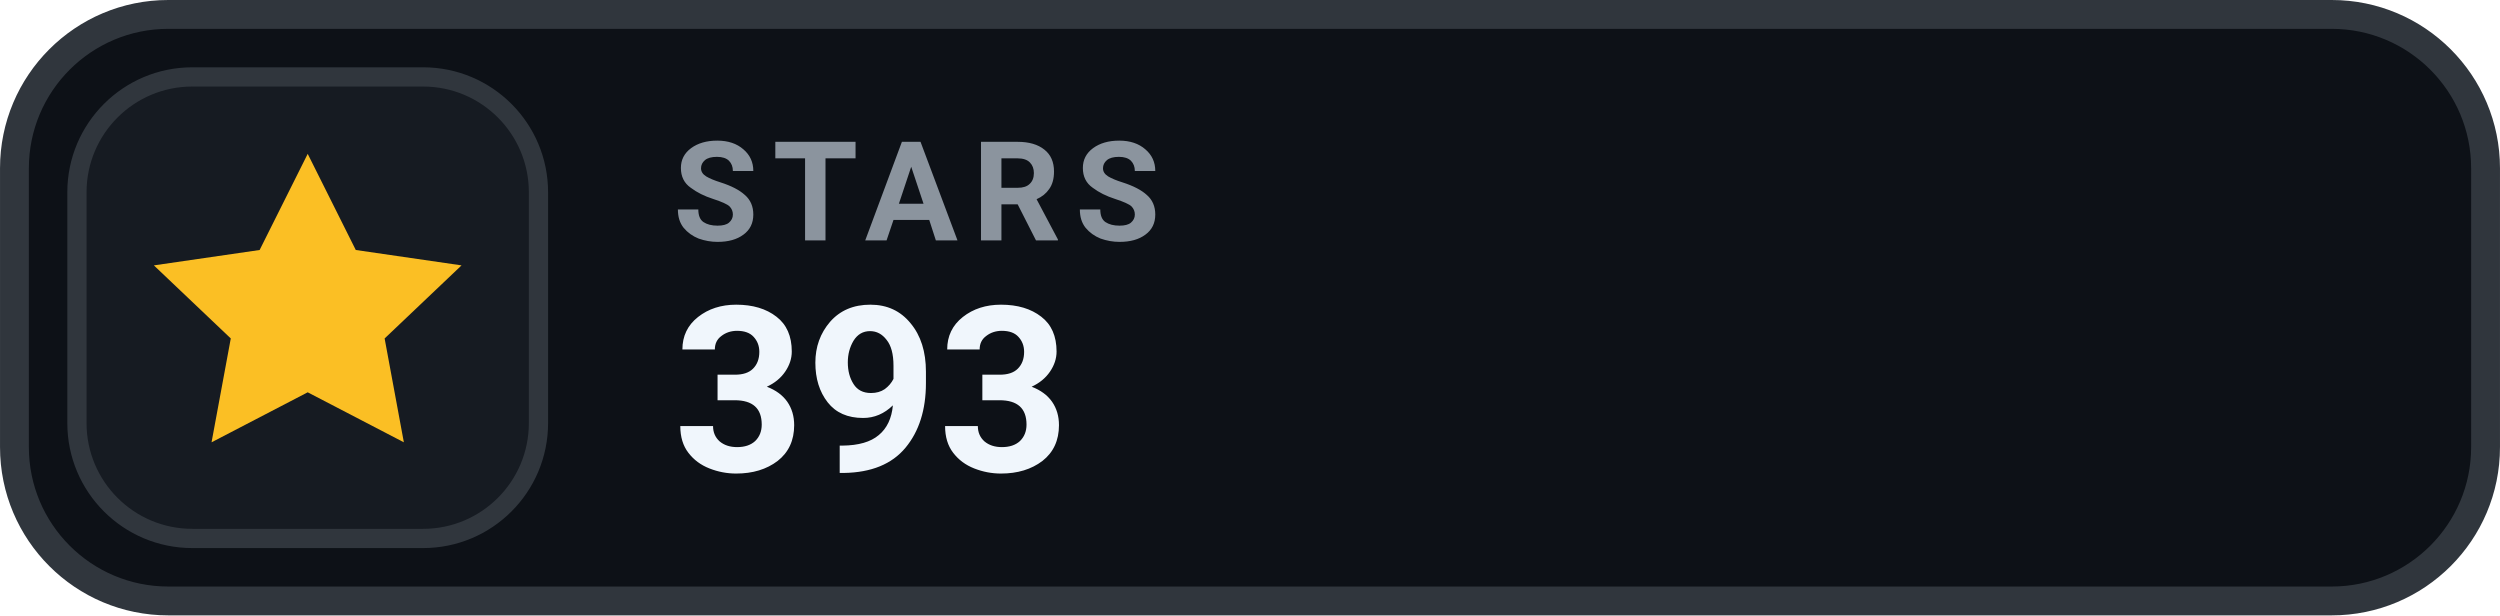
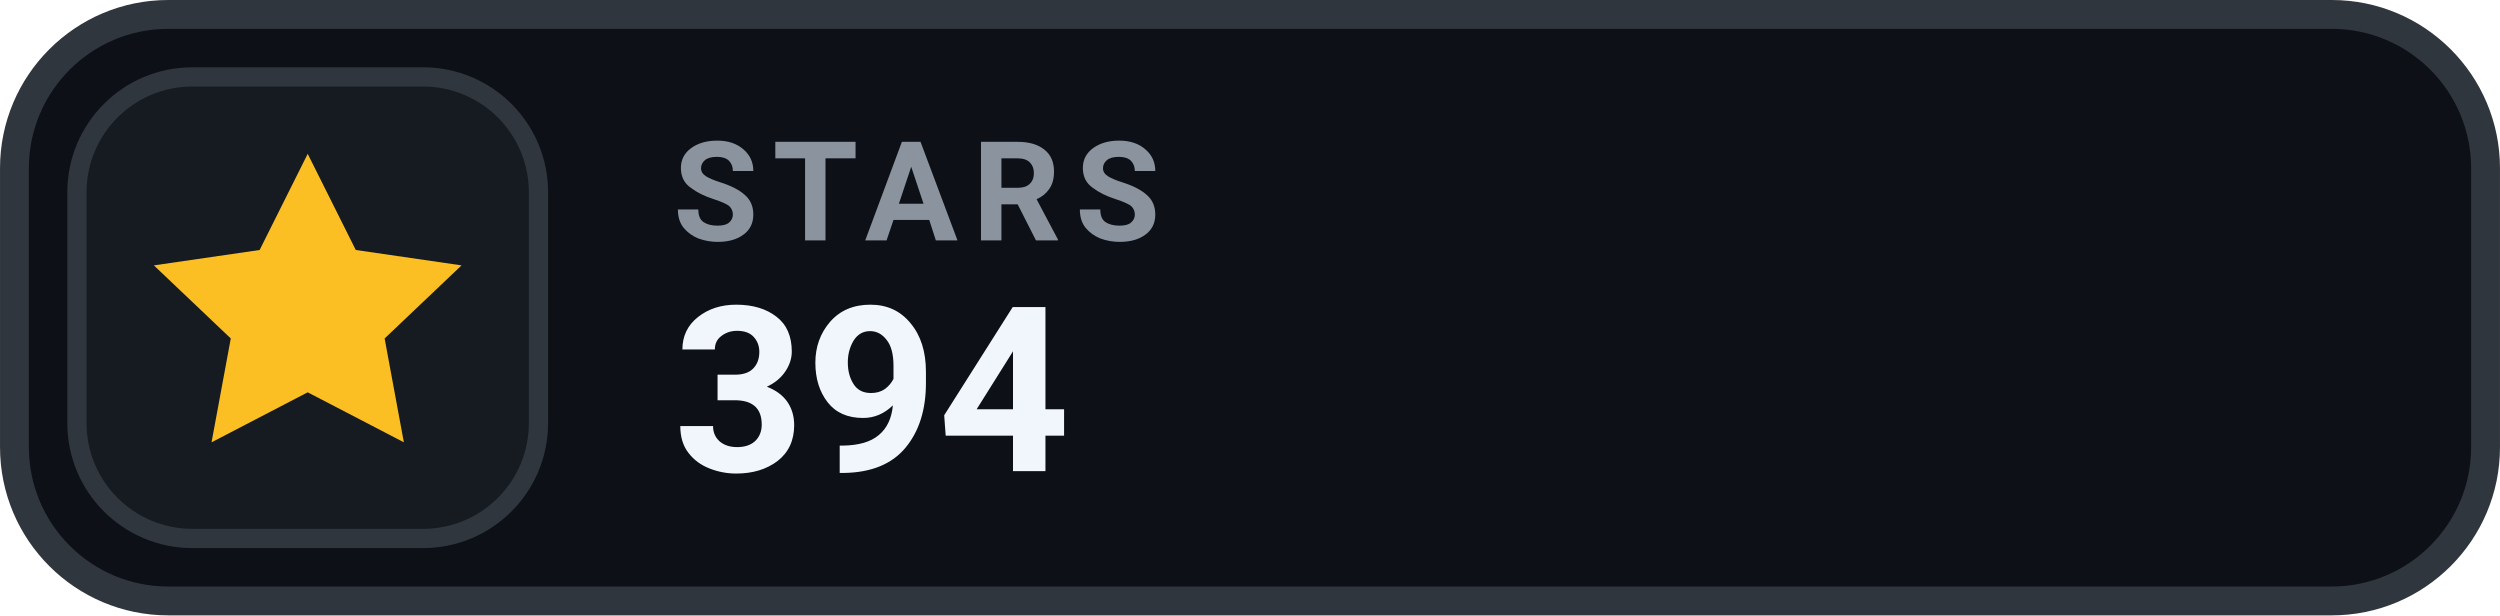
- <svg xmlns="http://www.w3.org/2000/svg" width="126" height="31.015" viewBox="0 0 130 32" role="img" aria-label="STARS 393">
+ <svg xmlns="http://www.w3.org/2000/svg" width="126" height="31.015" viewBox="0 0 130 32" role="img" aria-label="STARS 394">
  <rect x=".75" y=".75" width="128.5" height="30.5" rx="8" fill="#0D1117" stroke="#30363D" stroke-width="1.5" />
  <rect x="4" y="4" width="24" height="24" rx="6" fill="#161B22" stroke="#30363D" stroke-width="1" />
  <g transform="translate(16 16)" style="color:#FBBF24;">
    <path d="M0 -8 l2.5 5 5.5 .8 -4 3.8 1 5.4 -5 -2.6 -5 2.6 1 -5.4 -4 -3.8 5.5 -.8 Z" fill="currentColor" />
  </g>
  <text x="35" y="12.5" fill="#8B949E" font-family="-apple-system,BlinkMacSystemFont,'Segoe UI',Roboto,Helvetica,Arial,sans-serif" font-size="7.2" font-weight="700" letter-spacing=".75">STARS</text>
-   <text x="35" y="24.5" fill="#F0F6FC" font-family="-apple-system,BlinkMacSystemFont,'Segoe UI',Roboto,Helvetica,Arial,sans-serif" font-size="12" font-weight="700">393</text>
+   <text x="35" y="24.5" fill="#F0F6FC" font-family="-apple-system,BlinkMacSystemFont,'Segoe UI',Roboto,Helvetica,Arial,sans-serif" font-size="12" font-weight="700">394</text>
</svg>
